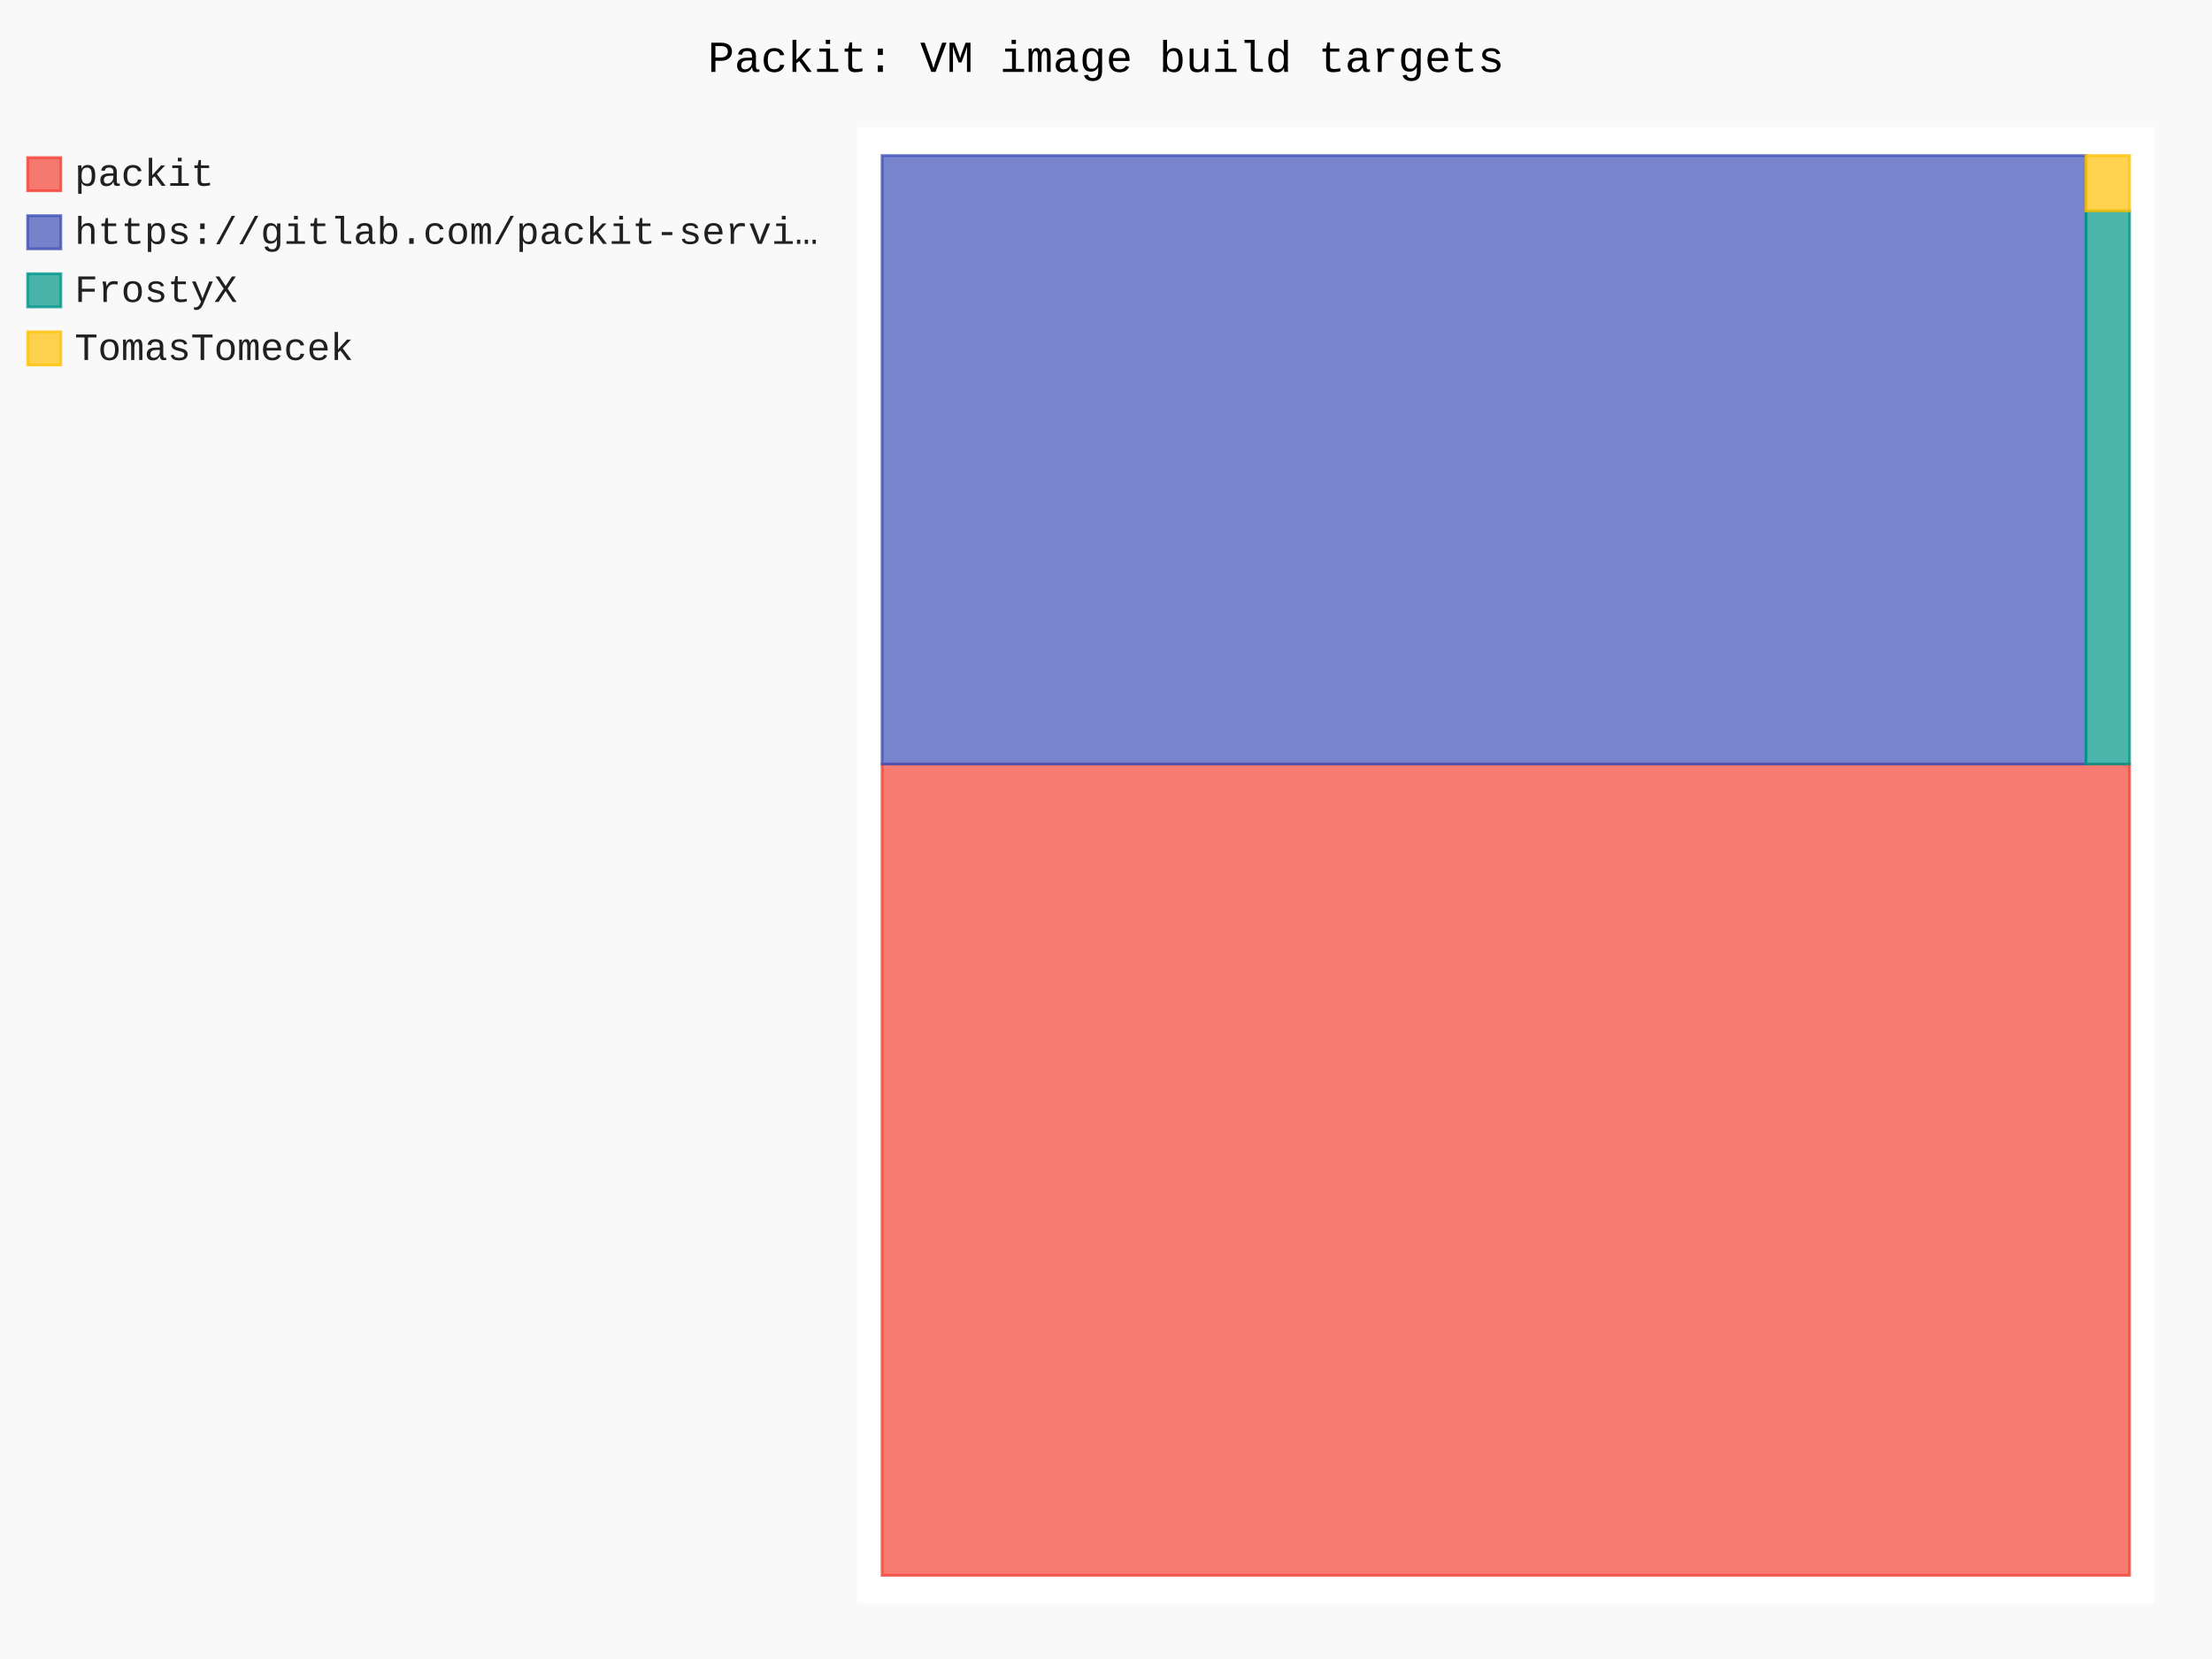
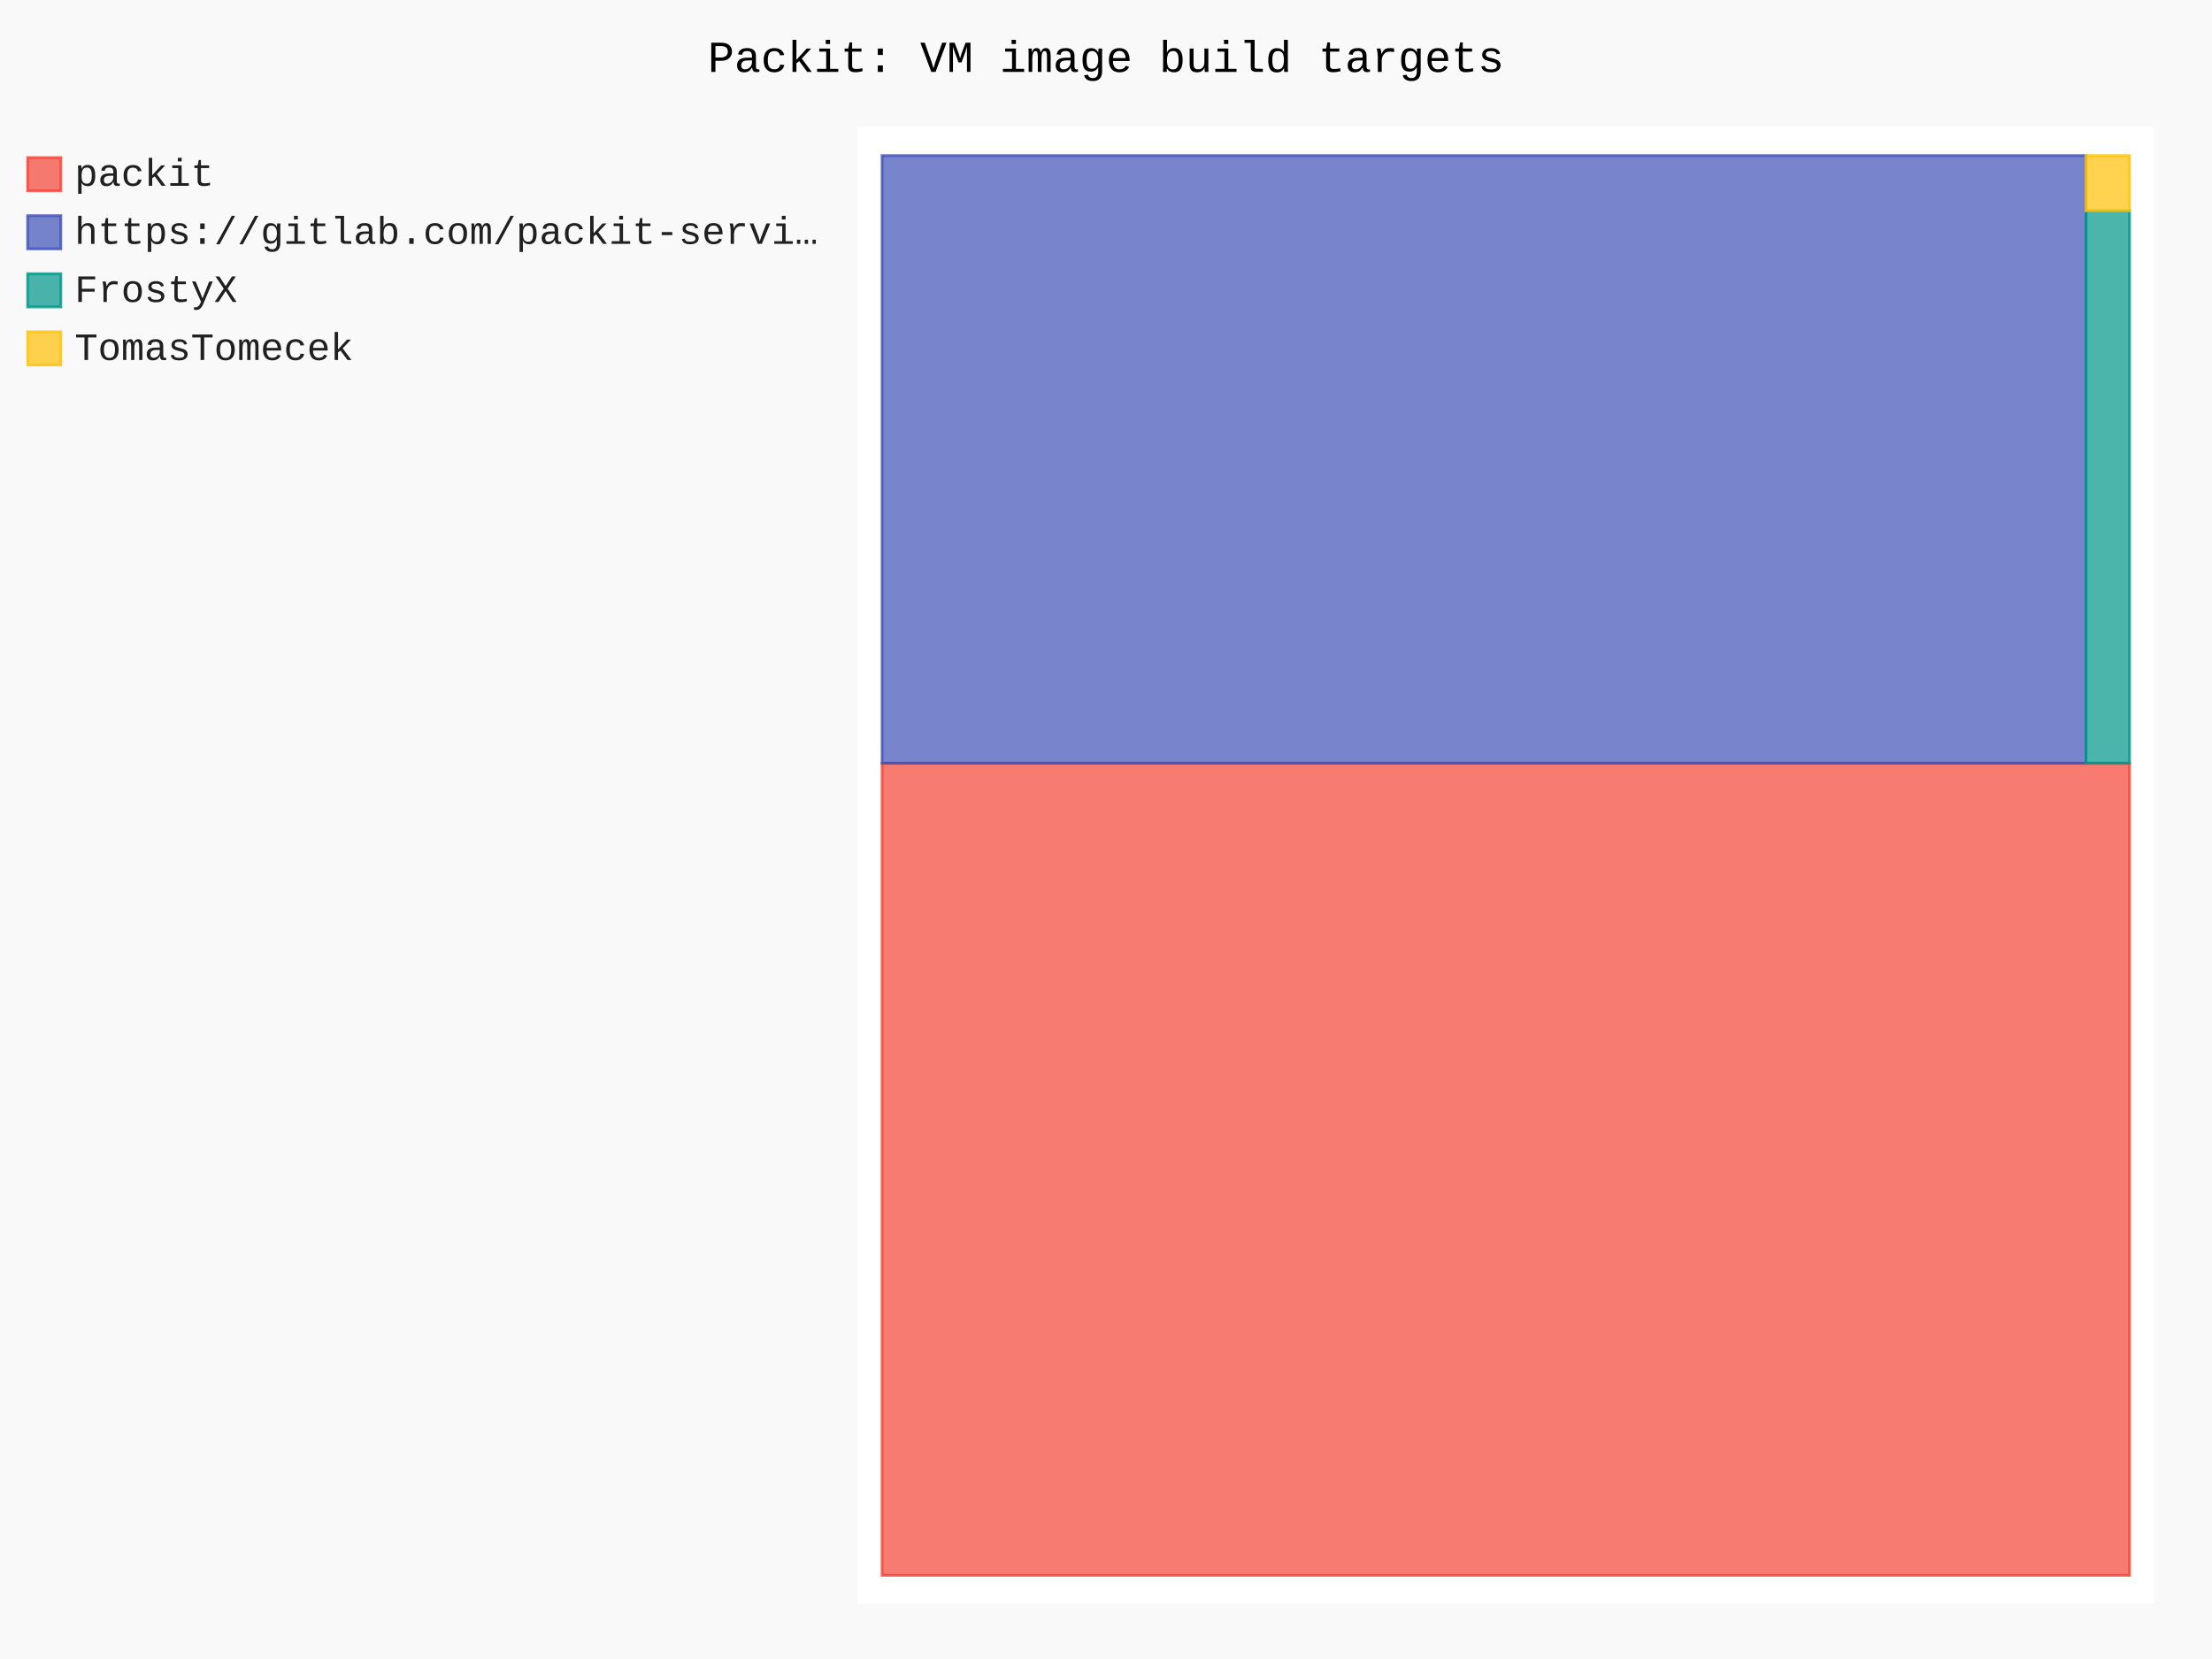
- <svg xmlns="http://www.w3.org/2000/svg" id="chart-0acd22c2-a127-4dff-b36e-191e2d073840" class="pygal-chart" viewBox="0 0 800 600">
+ <svg xmlns="http://www.w3.org/2000/svg" id="chart-1df2fb6c-1b74-4002-ac8e-8aeb54493388" class="pygal-chart" viewBox="0 0 800 600">
  <defs>
-     <style type="text/css">#chart-0acd22c2-a127-4dff-b36e-191e2d073840{-webkit-user-select:none;-webkit-font-smoothing:antialiased;font-family:Consolas,"Liberation Mono",Menlo,Courier,monospace}#chart-0acd22c2-a127-4dff-b36e-191e2d073840 .title{font-family:Consolas,"Liberation Mono",Menlo,Courier,monospace;font-size:16px}#chart-0acd22c2-a127-4dff-b36e-191e2d073840 .legends .legend text{font-family:Consolas,"Liberation Mono",Menlo,Courier,monospace;font-size:14px}#chart-0acd22c2-a127-4dff-b36e-191e2d073840 .axis text{font-family:Consolas,"Liberation Mono",Menlo,Courier,monospace;font-size:10px}#chart-0acd22c2-a127-4dff-b36e-191e2d073840 .axis text.major{font-family:Consolas,"Liberation Mono",Menlo,Courier,monospace;font-size:10px}#chart-0acd22c2-a127-4dff-b36e-191e2d073840 .text-overlay text.value{font-family:Consolas,"Liberation Mono",Menlo,Courier,monospace;font-size:16px}#chart-0acd22c2-a127-4dff-b36e-191e2d073840 .text-overlay text.label{font-family:Consolas,"Liberation Mono",Menlo,Courier,monospace;font-size:10px}#chart-0acd22c2-a127-4dff-b36e-191e2d073840 .tooltip{font-family:Consolas,"Liberation Mono",Menlo,Courier,monospace;font-size:14px}#chart-0acd22c2-a127-4dff-b36e-191e2d073840 text.no_data{font-family:Consolas,"Liberation Mono",Menlo,Courier,monospace;font-size:64px}
- #chart-0acd22c2-a127-4dff-b36e-191e2d073840{background-color:rgba(249,249,249,1)}#chart-0acd22c2-a127-4dff-b36e-191e2d073840 path,#chart-0acd22c2-a127-4dff-b36e-191e2d073840 line,#chart-0acd22c2-a127-4dff-b36e-191e2d073840 rect,#chart-0acd22c2-a127-4dff-b36e-191e2d073840 circle{-webkit-transition:150ms;-moz-transition:150ms;transition:150ms}#chart-0acd22c2-a127-4dff-b36e-191e2d073840 .graph &gt; .background{fill:rgba(249,249,249,1)}#chart-0acd22c2-a127-4dff-b36e-191e2d073840 .plot &gt; .background{fill:rgba(255,255,255,1)}#chart-0acd22c2-a127-4dff-b36e-191e2d073840 .graph{fill:rgba(0,0,0,.87)}#chart-0acd22c2-a127-4dff-b36e-191e2d073840 text.no_data{fill:rgba(0,0,0,1)}#chart-0acd22c2-a127-4dff-b36e-191e2d073840 .title{fill:rgba(0,0,0,1)}#chart-0acd22c2-a127-4dff-b36e-191e2d073840 .legends .legend text{fill:rgba(0,0,0,.87)}#chart-0acd22c2-a127-4dff-b36e-191e2d073840 .legends .legend:hover text{fill:rgba(0,0,0,1)}#chart-0acd22c2-a127-4dff-b36e-191e2d073840 .axis .line{stroke:rgba(0,0,0,1)}#chart-0acd22c2-a127-4dff-b36e-191e2d073840 .axis .guide.line{stroke:rgba(0,0,0,.54)}#chart-0acd22c2-a127-4dff-b36e-191e2d073840 .axis .major.line{stroke:rgba(0,0,0,.87)}#chart-0acd22c2-a127-4dff-b36e-191e2d073840 .axis text.major{fill:rgba(0,0,0,1)}#chart-0acd22c2-a127-4dff-b36e-191e2d073840 .axis.y .guides:hover .guide.line,#chart-0acd22c2-a127-4dff-b36e-191e2d073840 .line-graph .axis.x .guides:hover .guide.line,#chart-0acd22c2-a127-4dff-b36e-191e2d073840 .stackedline-graph .axis.x .guides:hover .guide.line,#chart-0acd22c2-a127-4dff-b36e-191e2d073840 .xy-graph .axis.x .guides:hover .guide.line{stroke:rgba(0,0,0,1)}#chart-0acd22c2-a127-4dff-b36e-191e2d073840 .axis .guides:hover text{fill:rgba(0,0,0,1)}#chart-0acd22c2-a127-4dff-b36e-191e2d073840 .reactive{fill-opacity:.7;stroke-opacity:.8;stroke-width:1}#chart-0acd22c2-a127-4dff-b36e-191e2d073840 .ci{stroke:rgba(0,0,0,.87)}#chart-0acd22c2-a127-4dff-b36e-191e2d073840 .reactive.active,#chart-0acd22c2-a127-4dff-b36e-191e2d073840 .active .reactive{fill-opacity:.8;stroke-opacity:.9;stroke-width:4}#chart-0acd22c2-a127-4dff-b36e-191e2d073840 .ci .reactive.active{stroke-width:1.5}#chart-0acd22c2-a127-4dff-b36e-191e2d073840 .series text{fill:rgba(0,0,0,1)}#chart-0acd22c2-a127-4dff-b36e-191e2d073840 .tooltip rect{fill:rgba(255,255,255,1);stroke:rgba(0,0,0,1);-webkit-transition:opacity 150ms;-moz-transition:opacity 150ms;transition:opacity 150ms}#chart-0acd22c2-a127-4dff-b36e-191e2d073840 .tooltip .label{fill:rgba(0,0,0,.87)}#chart-0acd22c2-a127-4dff-b36e-191e2d073840 .tooltip .label{fill:rgba(0,0,0,.87)}#chart-0acd22c2-a127-4dff-b36e-191e2d073840 .tooltip .legend{font-size:.8em;fill:rgba(0,0,0,.54)}#chart-0acd22c2-a127-4dff-b36e-191e2d073840 .tooltip .x_label{font-size:.6em;fill:rgba(0,0,0,1)}#chart-0acd22c2-a127-4dff-b36e-191e2d073840 .tooltip .xlink{font-size:.5em;text-decoration:underline}#chart-0acd22c2-a127-4dff-b36e-191e2d073840 .tooltip .value{font-size:1.5em}#chart-0acd22c2-a127-4dff-b36e-191e2d073840 .bound{font-size:.5em}#chart-0acd22c2-a127-4dff-b36e-191e2d073840 .max-value{font-size:.75em;fill:rgba(0,0,0,.54)}#chart-0acd22c2-a127-4dff-b36e-191e2d073840 .map-element{fill:rgba(255,255,255,1);stroke:rgba(0,0,0,.54) !important}#chart-0acd22c2-a127-4dff-b36e-191e2d073840 .map-element .reactive{fill-opacity:inherit;stroke-opacity:inherit}#chart-0acd22c2-a127-4dff-b36e-191e2d073840 .color-0,#chart-0acd22c2-a127-4dff-b36e-191e2d073840 .color-0 a:visited{stroke:#F44336;fill:#F44336}#chart-0acd22c2-a127-4dff-b36e-191e2d073840 .color-1,#chart-0acd22c2-a127-4dff-b36e-191e2d073840 .color-1 a:visited{stroke:#3F51B5;fill:#3F51B5}#chart-0acd22c2-a127-4dff-b36e-191e2d073840 .color-2,#chart-0acd22c2-a127-4dff-b36e-191e2d073840 .color-2 a:visited{stroke:#009688;fill:#009688}#chart-0acd22c2-a127-4dff-b36e-191e2d073840 .color-3,#chart-0acd22c2-a127-4dff-b36e-191e2d073840 .color-3 a:visited{stroke:#FFC107;fill:#FFC107}#chart-0acd22c2-a127-4dff-b36e-191e2d073840 .text-overlay .color-0 text{fill:black}#chart-0acd22c2-a127-4dff-b36e-191e2d073840 .text-overlay .color-1 text{fill:black}#chart-0acd22c2-a127-4dff-b36e-191e2d073840 .text-overlay .color-2 text{fill:black}#chart-0acd22c2-a127-4dff-b36e-191e2d073840 .text-overlay .color-3 text{fill:black}
- #chart-0acd22c2-a127-4dff-b36e-191e2d073840 text.no_data{text-anchor:middle}#chart-0acd22c2-a127-4dff-b36e-191e2d073840 .guide.line{fill:none}#chart-0acd22c2-a127-4dff-b36e-191e2d073840 .centered{text-anchor:middle}#chart-0acd22c2-a127-4dff-b36e-191e2d073840 .title{text-anchor:middle}#chart-0acd22c2-a127-4dff-b36e-191e2d073840 .legends .legend text{fill-opacity:1}#chart-0acd22c2-a127-4dff-b36e-191e2d073840 .axis.x text{text-anchor:middle}#chart-0acd22c2-a127-4dff-b36e-191e2d073840 .axis.x:not(.web) text[transform]{text-anchor:start}#chart-0acd22c2-a127-4dff-b36e-191e2d073840 .axis.x:not(.web) text[transform].backwards{text-anchor:end}#chart-0acd22c2-a127-4dff-b36e-191e2d073840 .axis.y text{text-anchor:end}#chart-0acd22c2-a127-4dff-b36e-191e2d073840 .axis.y text[transform].backwards{text-anchor:start}#chart-0acd22c2-a127-4dff-b36e-191e2d073840 .axis.y2 text{text-anchor:start}#chart-0acd22c2-a127-4dff-b36e-191e2d073840 .axis.y2 text[transform].backwards{text-anchor:end}#chart-0acd22c2-a127-4dff-b36e-191e2d073840 .axis .guide.line{stroke-dasharray:4,4;stroke:black}#chart-0acd22c2-a127-4dff-b36e-191e2d073840 .axis .major.guide.line{stroke-dasharray:6,6;stroke:black}#chart-0acd22c2-a127-4dff-b36e-191e2d073840 .horizontal .axis.y .guide.line,#chart-0acd22c2-a127-4dff-b36e-191e2d073840 .horizontal .axis.y2 .guide.line,#chart-0acd22c2-a127-4dff-b36e-191e2d073840 .vertical .axis.x .guide.line{opacity:0}#chart-0acd22c2-a127-4dff-b36e-191e2d073840 .horizontal .axis.always_show .guide.line,#chart-0acd22c2-a127-4dff-b36e-191e2d073840 .vertical .axis.always_show .guide.line{opacity:1 !important}#chart-0acd22c2-a127-4dff-b36e-191e2d073840 .axis.y .guides:hover .guide.line,#chart-0acd22c2-a127-4dff-b36e-191e2d073840 .axis.y2 .guides:hover .guide.line,#chart-0acd22c2-a127-4dff-b36e-191e2d073840 .axis.x .guides:hover .guide.line{opacity:1}#chart-0acd22c2-a127-4dff-b36e-191e2d073840 .axis .guides:hover text{opacity:1}#chart-0acd22c2-a127-4dff-b36e-191e2d073840 .nofill{fill:none}#chart-0acd22c2-a127-4dff-b36e-191e2d073840 .subtle-fill{fill-opacity:.2}#chart-0acd22c2-a127-4dff-b36e-191e2d073840 .dot{stroke-width:1px;fill-opacity:1;stroke-opacity:1}#chart-0acd22c2-a127-4dff-b36e-191e2d073840 .dot.active{stroke-width:5px}#chart-0acd22c2-a127-4dff-b36e-191e2d073840 .dot.negative{fill:transparent}#chart-0acd22c2-a127-4dff-b36e-191e2d073840 text,#chart-0acd22c2-a127-4dff-b36e-191e2d073840 tspan{stroke:none !important}#chart-0acd22c2-a127-4dff-b36e-191e2d073840 .series text.active{opacity:1}#chart-0acd22c2-a127-4dff-b36e-191e2d073840 .tooltip rect{fill-opacity:.95;stroke-width:.5}#chart-0acd22c2-a127-4dff-b36e-191e2d073840 .tooltip text{fill-opacity:1}#chart-0acd22c2-a127-4dff-b36e-191e2d073840 .showable{visibility:hidden}#chart-0acd22c2-a127-4dff-b36e-191e2d073840 .showable.shown{visibility:visible}#chart-0acd22c2-a127-4dff-b36e-191e2d073840 .gauge-background{fill:rgba(229,229,229,1);stroke:none}#chart-0acd22c2-a127-4dff-b36e-191e2d073840 .bg-lines{stroke:rgba(249,249,249,1);stroke-width:2px}</style>
+     <style type="text/css">#chart-1df2fb6c-1b74-4002-ac8e-8aeb54493388{-webkit-user-select:none;-webkit-font-smoothing:antialiased;font-family:Consolas,"Liberation Mono",Menlo,Courier,monospace}#chart-1df2fb6c-1b74-4002-ac8e-8aeb54493388 .title{font-family:Consolas,"Liberation Mono",Menlo,Courier,monospace;font-size:16px}#chart-1df2fb6c-1b74-4002-ac8e-8aeb54493388 .legends .legend text{font-family:Consolas,"Liberation Mono",Menlo,Courier,monospace;font-size:14px}#chart-1df2fb6c-1b74-4002-ac8e-8aeb54493388 .axis text{font-family:Consolas,"Liberation Mono",Menlo,Courier,monospace;font-size:10px}#chart-1df2fb6c-1b74-4002-ac8e-8aeb54493388 .axis text.major{font-family:Consolas,"Liberation Mono",Menlo,Courier,monospace;font-size:10px}#chart-1df2fb6c-1b74-4002-ac8e-8aeb54493388 .text-overlay text.value{font-family:Consolas,"Liberation Mono",Menlo,Courier,monospace;font-size:16px}#chart-1df2fb6c-1b74-4002-ac8e-8aeb54493388 .text-overlay text.label{font-family:Consolas,"Liberation Mono",Menlo,Courier,monospace;font-size:10px}#chart-1df2fb6c-1b74-4002-ac8e-8aeb54493388 .tooltip{font-family:Consolas,"Liberation Mono",Menlo,Courier,monospace;font-size:14px}#chart-1df2fb6c-1b74-4002-ac8e-8aeb54493388 text.no_data{font-family:Consolas,"Liberation Mono",Menlo,Courier,monospace;font-size:64px}
+ #chart-1df2fb6c-1b74-4002-ac8e-8aeb54493388{background-color:rgba(249,249,249,1)}#chart-1df2fb6c-1b74-4002-ac8e-8aeb54493388 path,#chart-1df2fb6c-1b74-4002-ac8e-8aeb54493388 line,#chart-1df2fb6c-1b74-4002-ac8e-8aeb54493388 rect,#chart-1df2fb6c-1b74-4002-ac8e-8aeb54493388 circle{-webkit-transition:150ms;-moz-transition:150ms;transition:150ms}#chart-1df2fb6c-1b74-4002-ac8e-8aeb54493388 .graph &gt; .background{fill:rgba(249,249,249,1)}#chart-1df2fb6c-1b74-4002-ac8e-8aeb54493388 .plot &gt; .background{fill:rgba(255,255,255,1)}#chart-1df2fb6c-1b74-4002-ac8e-8aeb54493388 .graph{fill:rgba(0,0,0,.87)}#chart-1df2fb6c-1b74-4002-ac8e-8aeb54493388 text.no_data{fill:rgba(0,0,0,1)}#chart-1df2fb6c-1b74-4002-ac8e-8aeb54493388 .title{fill:rgba(0,0,0,1)}#chart-1df2fb6c-1b74-4002-ac8e-8aeb54493388 .legends .legend text{fill:rgba(0,0,0,.87)}#chart-1df2fb6c-1b74-4002-ac8e-8aeb54493388 .legends .legend:hover text{fill:rgba(0,0,0,1)}#chart-1df2fb6c-1b74-4002-ac8e-8aeb54493388 .axis .line{stroke:rgba(0,0,0,1)}#chart-1df2fb6c-1b74-4002-ac8e-8aeb54493388 .axis .guide.line{stroke:rgba(0,0,0,.54)}#chart-1df2fb6c-1b74-4002-ac8e-8aeb54493388 .axis .major.line{stroke:rgba(0,0,0,.87)}#chart-1df2fb6c-1b74-4002-ac8e-8aeb54493388 .axis text.major{fill:rgba(0,0,0,1)}#chart-1df2fb6c-1b74-4002-ac8e-8aeb54493388 .axis.y .guides:hover .guide.line,#chart-1df2fb6c-1b74-4002-ac8e-8aeb54493388 .line-graph .axis.x .guides:hover .guide.line,#chart-1df2fb6c-1b74-4002-ac8e-8aeb54493388 .stackedline-graph .axis.x .guides:hover .guide.line,#chart-1df2fb6c-1b74-4002-ac8e-8aeb54493388 .xy-graph .axis.x .guides:hover .guide.line{stroke:rgba(0,0,0,1)}#chart-1df2fb6c-1b74-4002-ac8e-8aeb54493388 .axis .guides:hover text{fill:rgba(0,0,0,1)}#chart-1df2fb6c-1b74-4002-ac8e-8aeb54493388 .reactive{fill-opacity:.7;stroke-opacity:.8;stroke-width:1}#chart-1df2fb6c-1b74-4002-ac8e-8aeb54493388 .ci{stroke:rgba(0,0,0,.87)}#chart-1df2fb6c-1b74-4002-ac8e-8aeb54493388 .reactive.active,#chart-1df2fb6c-1b74-4002-ac8e-8aeb54493388 .active .reactive{fill-opacity:.8;stroke-opacity:.9;stroke-width:4}#chart-1df2fb6c-1b74-4002-ac8e-8aeb54493388 .ci .reactive.active{stroke-width:1.5}#chart-1df2fb6c-1b74-4002-ac8e-8aeb54493388 .series text{fill:rgba(0,0,0,1)}#chart-1df2fb6c-1b74-4002-ac8e-8aeb54493388 .tooltip rect{fill:rgba(255,255,255,1);stroke:rgba(0,0,0,1);-webkit-transition:opacity 150ms;-moz-transition:opacity 150ms;transition:opacity 150ms}#chart-1df2fb6c-1b74-4002-ac8e-8aeb54493388 .tooltip .label{fill:rgba(0,0,0,.87)}#chart-1df2fb6c-1b74-4002-ac8e-8aeb54493388 .tooltip .label{fill:rgba(0,0,0,.87)}#chart-1df2fb6c-1b74-4002-ac8e-8aeb54493388 .tooltip .legend{font-size:.8em;fill:rgba(0,0,0,.54)}#chart-1df2fb6c-1b74-4002-ac8e-8aeb54493388 .tooltip .x_label{font-size:.6em;fill:rgba(0,0,0,1)}#chart-1df2fb6c-1b74-4002-ac8e-8aeb54493388 .tooltip .xlink{font-size:.5em;text-decoration:underline}#chart-1df2fb6c-1b74-4002-ac8e-8aeb54493388 .tooltip .value{font-size:1.5em}#chart-1df2fb6c-1b74-4002-ac8e-8aeb54493388 .bound{font-size:.5em}#chart-1df2fb6c-1b74-4002-ac8e-8aeb54493388 .max-value{font-size:.75em;fill:rgba(0,0,0,.54)}#chart-1df2fb6c-1b74-4002-ac8e-8aeb54493388 .map-element{fill:rgba(255,255,255,1);stroke:rgba(0,0,0,.54) !important}#chart-1df2fb6c-1b74-4002-ac8e-8aeb54493388 .map-element .reactive{fill-opacity:inherit;stroke-opacity:inherit}#chart-1df2fb6c-1b74-4002-ac8e-8aeb54493388 .color-0,#chart-1df2fb6c-1b74-4002-ac8e-8aeb54493388 .color-0 a:visited{stroke:#F44336;fill:#F44336}#chart-1df2fb6c-1b74-4002-ac8e-8aeb54493388 .color-1,#chart-1df2fb6c-1b74-4002-ac8e-8aeb54493388 .color-1 a:visited{stroke:#3F51B5;fill:#3F51B5}#chart-1df2fb6c-1b74-4002-ac8e-8aeb54493388 .color-2,#chart-1df2fb6c-1b74-4002-ac8e-8aeb54493388 .color-2 a:visited{stroke:#009688;fill:#009688}#chart-1df2fb6c-1b74-4002-ac8e-8aeb54493388 .color-3,#chart-1df2fb6c-1b74-4002-ac8e-8aeb54493388 .color-3 a:visited{stroke:#FFC107;fill:#FFC107}#chart-1df2fb6c-1b74-4002-ac8e-8aeb54493388 .text-overlay .color-0 text{fill:black}#chart-1df2fb6c-1b74-4002-ac8e-8aeb54493388 .text-overlay .color-1 text{fill:black}#chart-1df2fb6c-1b74-4002-ac8e-8aeb54493388 .text-overlay .color-2 text{fill:black}#chart-1df2fb6c-1b74-4002-ac8e-8aeb54493388 .text-overlay .color-3 text{fill:black}
+ #chart-1df2fb6c-1b74-4002-ac8e-8aeb54493388 text.no_data{text-anchor:middle}#chart-1df2fb6c-1b74-4002-ac8e-8aeb54493388 .guide.line{fill:none}#chart-1df2fb6c-1b74-4002-ac8e-8aeb54493388 .centered{text-anchor:middle}#chart-1df2fb6c-1b74-4002-ac8e-8aeb54493388 .title{text-anchor:middle}#chart-1df2fb6c-1b74-4002-ac8e-8aeb54493388 .legends .legend text{fill-opacity:1}#chart-1df2fb6c-1b74-4002-ac8e-8aeb54493388 .axis.x text{text-anchor:middle}#chart-1df2fb6c-1b74-4002-ac8e-8aeb54493388 .axis.x:not(.web) text[transform]{text-anchor:start}#chart-1df2fb6c-1b74-4002-ac8e-8aeb54493388 .axis.x:not(.web) text[transform].backwards{text-anchor:end}#chart-1df2fb6c-1b74-4002-ac8e-8aeb54493388 .axis.y text{text-anchor:end}#chart-1df2fb6c-1b74-4002-ac8e-8aeb54493388 .axis.y text[transform].backwards{text-anchor:start}#chart-1df2fb6c-1b74-4002-ac8e-8aeb54493388 .axis.y2 text{text-anchor:start}#chart-1df2fb6c-1b74-4002-ac8e-8aeb54493388 .axis.y2 text[transform].backwards{text-anchor:end}#chart-1df2fb6c-1b74-4002-ac8e-8aeb54493388 .axis .guide.line{stroke-dasharray:4,4;stroke:black}#chart-1df2fb6c-1b74-4002-ac8e-8aeb54493388 .axis .major.guide.line{stroke-dasharray:6,6;stroke:black}#chart-1df2fb6c-1b74-4002-ac8e-8aeb54493388 .horizontal .axis.y .guide.line,#chart-1df2fb6c-1b74-4002-ac8e-8aeb54493388 .horizontal .axis.y2 .guide.line,#chart-1df2fb6c-1b74-4002-ac8e-8aeb54493388 .vertical .axis.x .guide.line{opacity:0}#chart-1df2fb6c-1b74-4002-ac8e-8aeb54493388 .horizontal .axis.always_show .guide.line,#chart-1df2fb6c-1b74-4002-ac8e-8aeb54493388 .vertical .axis.always_show .guide.line{opacity:1 !important}#chart-1df2fb6c-1b74-4002-ac8e-8aeb54493388 .axis.y .guides:hover .guide.line,#chart-1df2fb6c-1b74-4002-ac8e-8aeb54493388 .axis.y2 .guides:hover .guide.line,#chart-1df2fb6c-1b74-4002-ac8e-8aeb54493388 .axis.x .guides:hover .guide.line{opacity:1}#chart-1df2fb6c-1b74-4002-ac8e-8aeb54493388 .axis .guides:hover text{opacity:1}#chart-1df2fb6c-1b74-4002-ac8e-8aeb54493388 .nofill{fill:none}#chart-1df2fb6c-1b74-4002-ac8e-8aeb54493388 .subtle-fill{fill-opacity:.2}#chart-1df2fb6c-1b74-4002-ac8e-8aeb54493388 .dot{stroke-width:1px;fill-opacity:1;stroke-opacity:1}#chart-1df2fb6c-1b74-4002-ac8e-8aeb54493388 .dot.active{stroke-width:5px}#chart-1df2fb6c-1b74-4002-ac8e-8aeb54493388 .dot.negative{fill:transparent}#chart-1df2fb6c-1b74-4002-ac8e-8aeb54493388 text,#chart-1df2fb6c-1b74-4002-ac8e-8aeb54493388 tspan{stroke:none !important}#chart-1df2fb6c-1b74-4002-ac8e-8aeb54493388 .series text.active{opacity:1}#chart-1df2fb6c-1b74-4002-ac8e-8aeb54493388 .tooltip rect{fill-opacity:.95;stroke-width:.5}#chart-1df2fb6c-1b74-4002-ac8e-8aeb54493388 .tooltip text{fill-opacity:1}#chart-1df2fb6c-1b74-4002-ac8e-8aeb54493388 .showable{visibility:hidden}#chart-1df2fb6c-1b74-4002-ac8e-8aeb54493388 .showable.shown{visibility:visible}#chart-1df2fb6c-1b74-4002-ac8e-8aeb54493388 .gauge-background{fill:rgba(229,229,229,1);stroke:none}#chart-1df2fb6c-1b74-4002-ac8e-8aeb54493388 .bg-lines{stroke:rgba(249,249,249,1);stroke-width:2px}</style>
  </defs>
  <g class="graph treemap-graph vertical">
    <rect x="0" y="0" width="800" height="600" class="background" />
    <g transform="translate(310, 46)" class="plot">
      <rect x="0" y="0" width="469.2" height="534" class="background" />
      <g class="series serie-0 color-0">
        <g class="rects">
          <g class="rect">
-             <rect x="9.023" y="230.324" width="451.154" height="293.407" class="rect reactive tooltip-trigger" />
+             <rect x="9.023" y="230.025" width="451.154" height="293.706" class="rect reactive tooltip-trigger" />
          </g>
        </g>
      </g>
      <g class="series serie-1 color-1">
        <g class="rects">
          <g class="rect">
-             <rect x="9.023" y="10.269" width="435.399" height="220.055" class="rect reactive tooltip-trigger" />
+             <rect x="9.023" y="10.269" width="435.399" height="219.756" class="rect reactive tooltip-trigger" />
          </g>
        </g>
      </g>
      <g class="series serie-2 color-2">
        <g class="rects">
          <g class="rect">
-             <rect x="444.422" y="30.274" width="15.755" height="200.05" class="rect reactive tooltip-trigger" />
+             <rect x="444.422" y="30.247" width="15.755" height="199.778" class="rect reactive tooltip-trigger" />
          </g>
        </g>
      </g>
      <g class="series serie-3 color-3">
        <g class="rects">
          <g class="rect">
-             <rect x="444.422" y="10.269" width="15.755" height="20.005" class="rect reactive tooltip-trigger" />
+             <rect x="444.422" y="10.269" width="15.755" height="19.978" class="rect reactive tooltip-trigger" />
          </g>
        </g>
      </g>
    </g>
    <g class="titles">
      <text x="400.0" y="26" class="title plot_title">Packit: VM image build targets</text>
    </g>
    <g transform="translate(310, 46)" class="plot overlay">
      <g class="series serie-0 color-0" />
      <g class="series serie-1 color-1" />
      <g class="series serie-2 color-2" />
      <g class="series serie-3 color-3" />
    </g>
    <g transform="translate(310, 46)" class="plot text-overlay">
      <g class="series serie-0 color-0" />
      <g class="series serie-1 color-1" />
      <g class="series serie-2 color-2" />
      <g class="series serie-3 color-3" />
    </g>
    <g transform="translate(310, 46)" class="plot tooltip-overlay">
      <g transform="translate(0 0)" style="opacity: 0" class="tooltip">
        <rect rx="0" ry="0" width="0" height="0" class="tooltip-box" />
        <g class="text" />
      </g>
    </g>
    <g transform="translate(10, 56)" class="legends">
      <g id="activate-serie-0" class="legend reactive activate-serie">
        <rect x="0.0" y="1.0" width="12" height="12" class="color-0 reactive" />
        <text x="17.0" y="11.2">packit</text>
      </g>
      <g id="activate-serie-1" class="legend reactive activate-serie">
        <rect x="0.0" y="22.0" width="12" height="12" class="color-1 reactive" />
        <text x="17.0" y="32.2">https://gitlab.com/packit-servi…</text>
      </g>
      <g id="activate-serie-2" class="legend reactive activate-serie">
        <rect x="0.0" y="43.0" width="12" height="12" class="color-2 reactive" />
        <text x="17.0" y="53.2">FrostyX</text>
      </g>
      <g id="activate-serie-3" class="legend reactive activate-serie">
        <rect x="0.0" y="64.0" width="12" height="12" class="color-3 reactive" />
        <text x="17.0" y="74.2">TomasTomecek</text>
      </g>
    </g>
    <g transform="translate(790, 56)" class="legends" />
  </g>
</svg>
